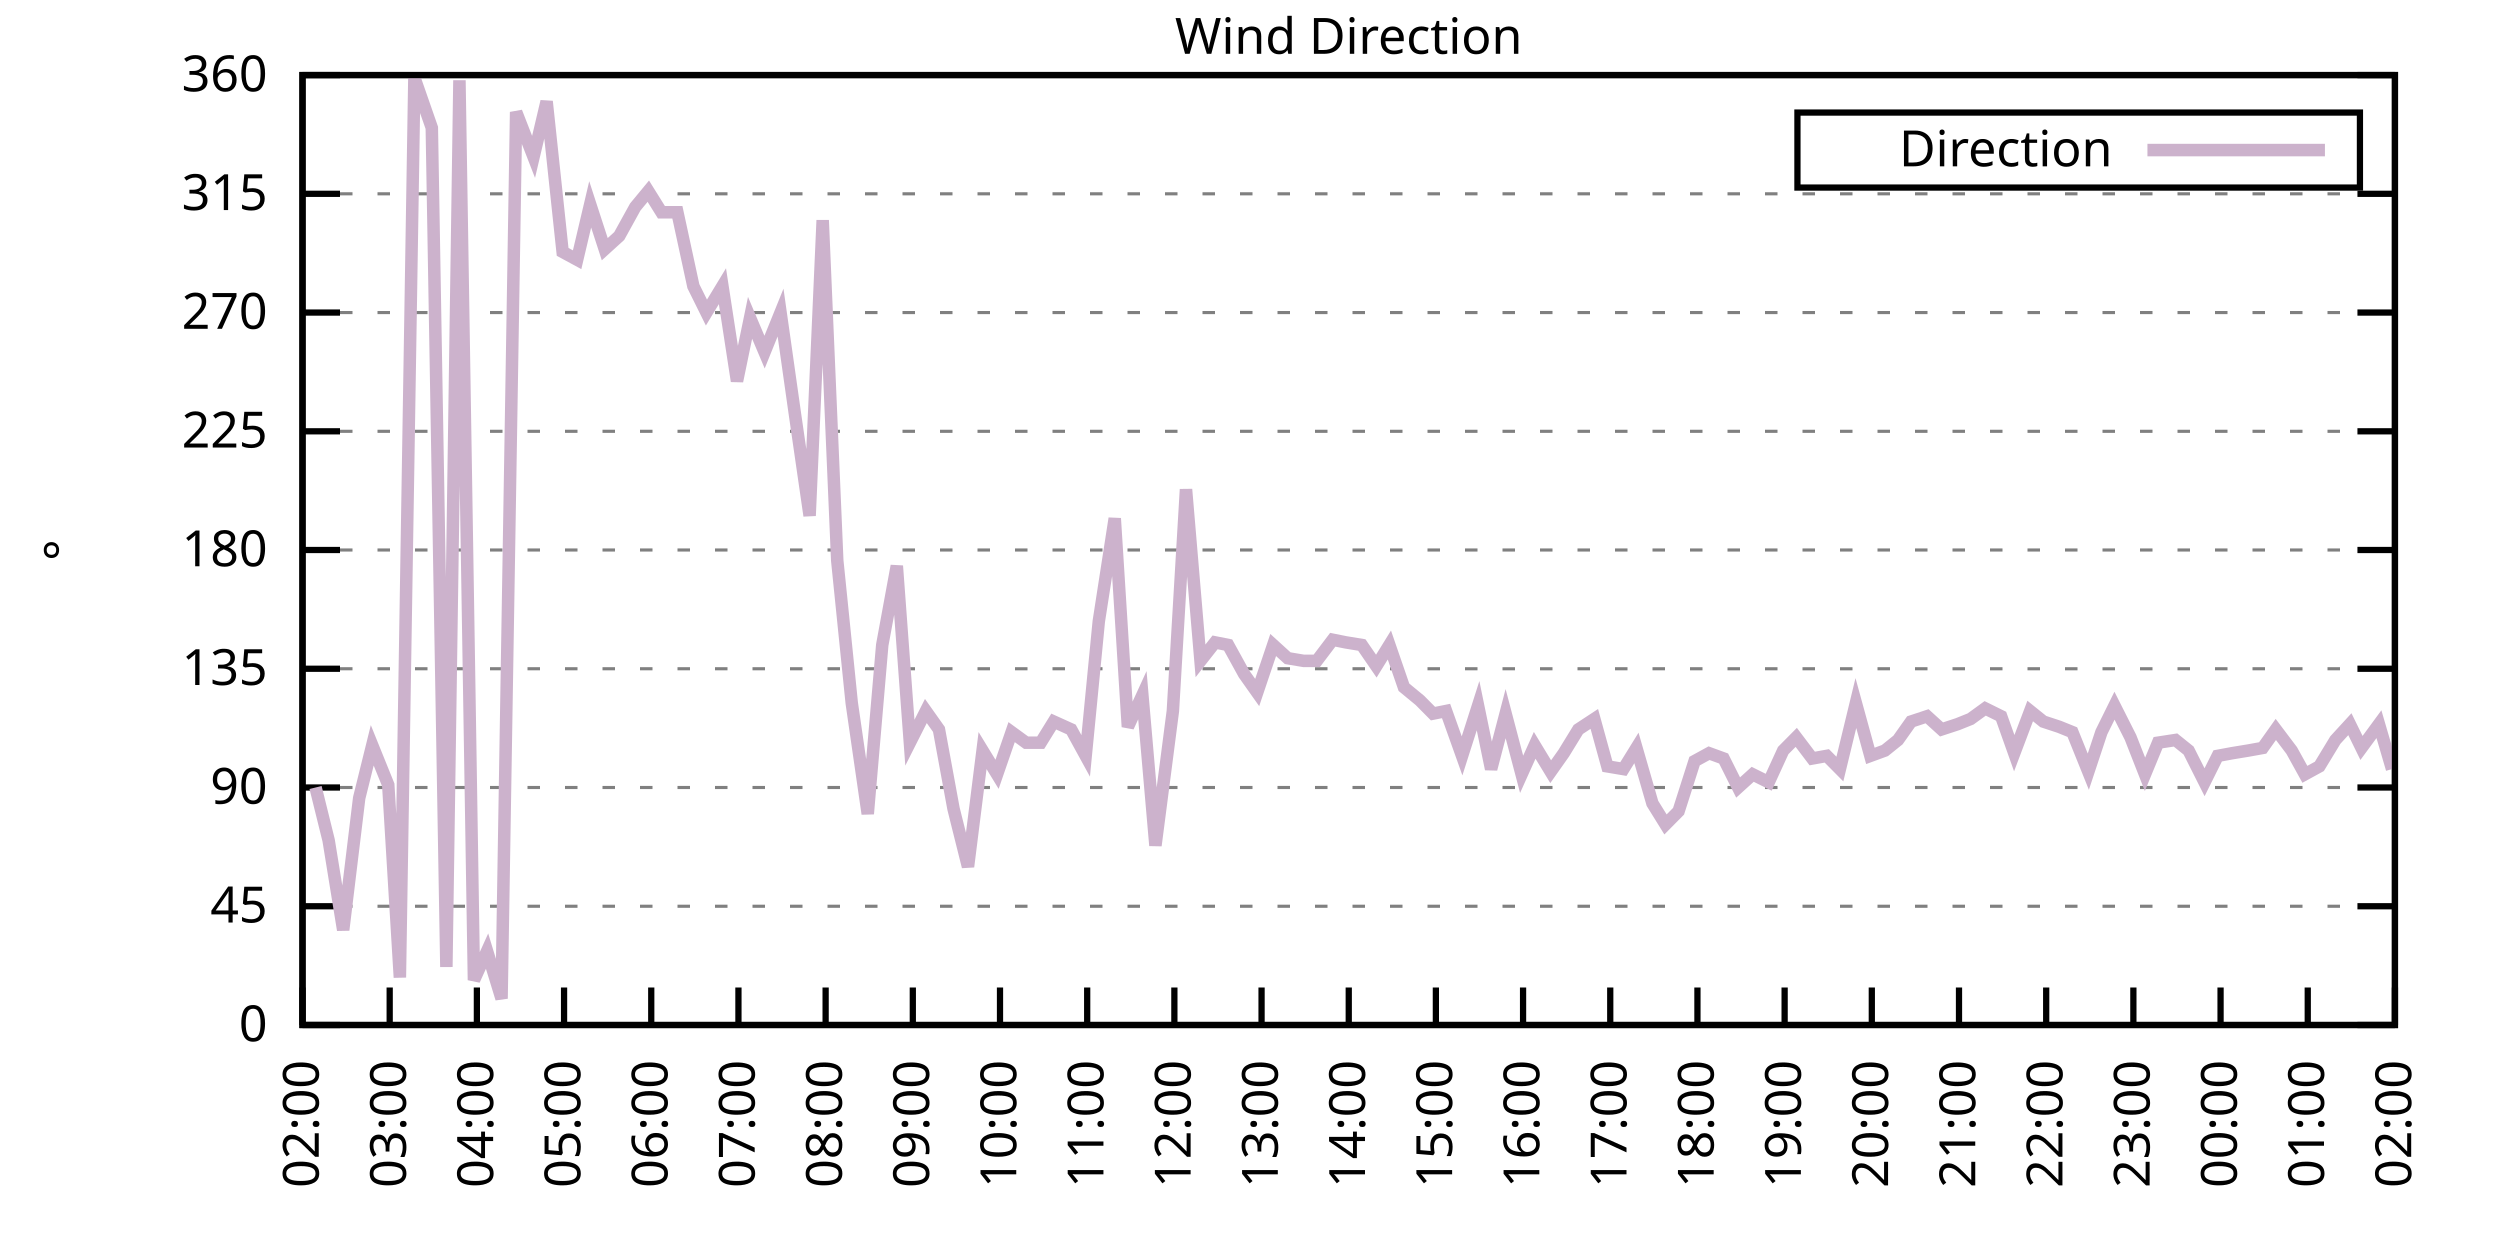
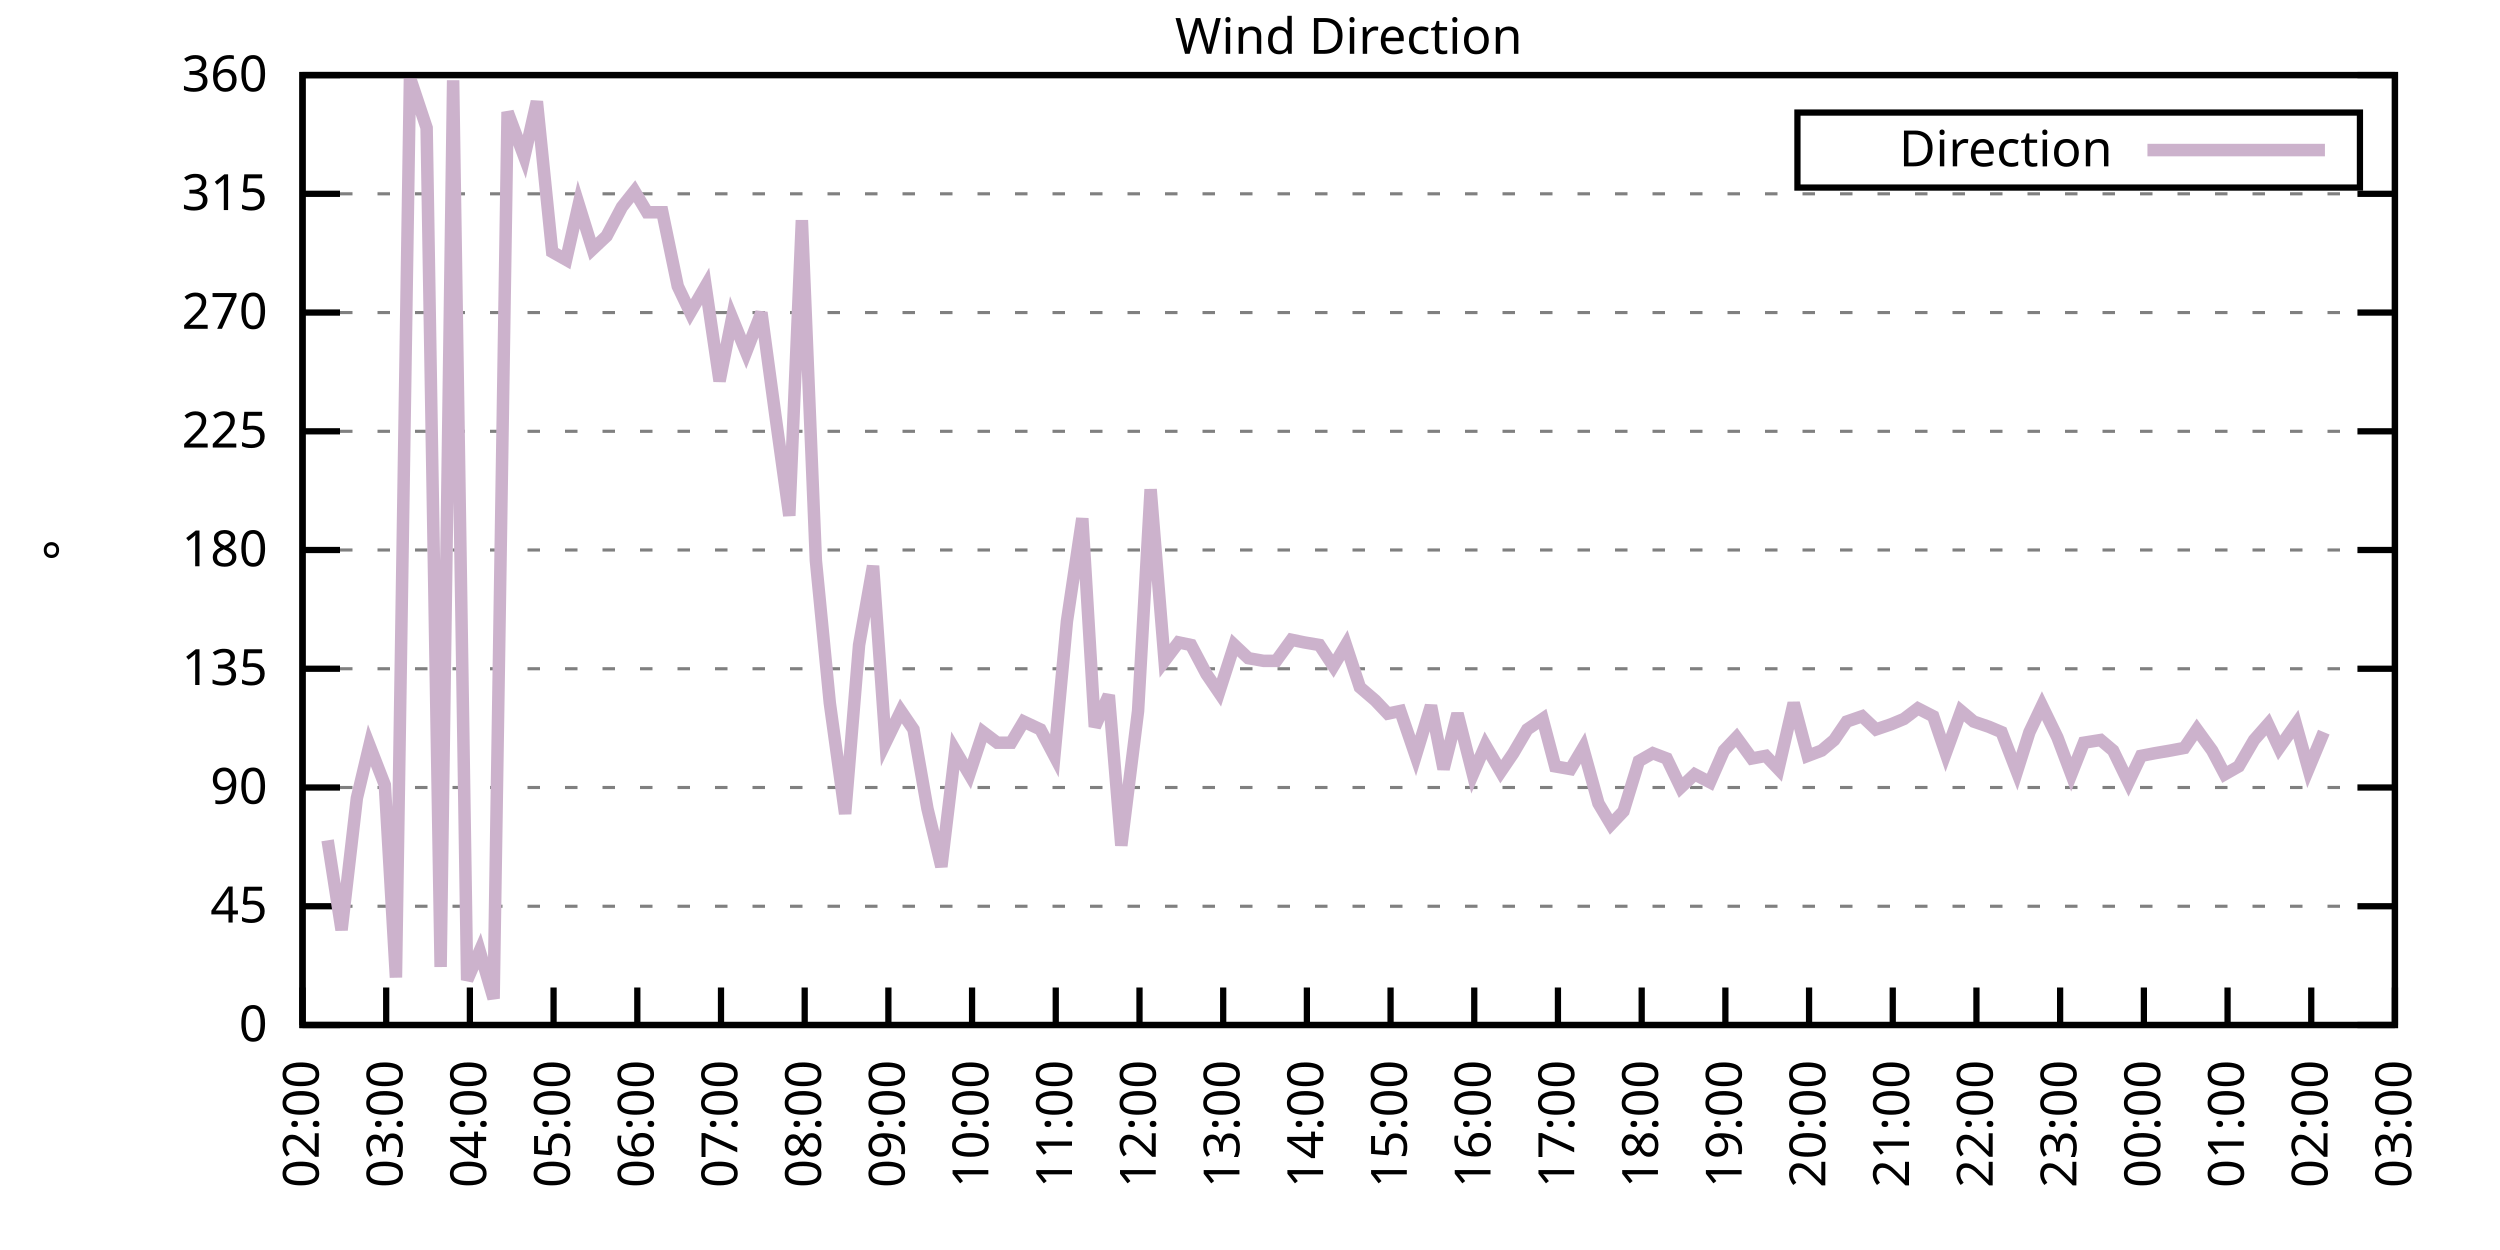
<svg xmlns="http://www.w3.org/2000/svg" xmlns:xlink="http://www.w3.org/1999/xlink" width="400" height="200" viewBox="0 0 400 200">
  <g id="gnuplot_canvas">
    <rect x="0" y="0" width="400" height="200" fill="none" />
    <defs>
      <circle id="gpDot" r="0.5" stroke-width="0.5" stroke="currentColor" />
      <path id="gpPt0" stroke-width="0.333" stroke="currentColor" d="M-1,0 h2 M0,-1 v2" />
      <path id="gpPt1" stroke-width="0.333" stroke="currentColor" d="M-1,-1 L1,1 M1,-1 L-1,1" />
      <path id="gpPt2" stroke-width="0.333" stroke="currentColor" d="M-1,0 L1,0 M0,-1 L0,1 M-1,-1 L1,1 M-1,1 L1,-1" />
      <rect id="gpPt3" stroke-width="0.333" stroke="currentColor" x="-1" y="-1" width="2" height="2" />
      <rect id="gpPt4" stroke-width="0.333" stroke="currentColor" fill="currentColor" x="-1" y="-1" width="2" height="2" />
      <circle id="gpPt5" stroke-width="0.333" stroke="currentColor" cx="0" cy="0" r="1" />
      <use xlink:href="#gpPt5" id="gpPt6" fill="currentColor" stroke="none" />
      <path id="gpPt7" stroke-width="0.333" stroke="currentColor" d="M0,-1.33 L-1.33,0.67 L1.33,0.67 z" />
      <use xlink:href="#gpPt7" id="gpPt8" fill="currentColor" stroke="none" />
      <use xlink:href="#gpPt7" id="gpPt9" stroke="currentColor" transform="rotate(180)" />
      <use xlink:href="#gpPt9" id="gpPt10" fill="currentColor" stroke="none" />
      <use xlink:href="#gpPt3" id="gpPt11" stroke="currentColor" transform="rotate(45)" />
      <use xlink:href="#gpPt11" id="gpPt12" fill="currentColor" stroke="none" />
      <path id="gpPt13" stroke-width="0.333" stroke="currentColor" d="M0,1.330 L1.265,0.411 L0.782,-1.067 L-0.782,-1.076 L-1.265,0.411 z" />
      <use xlink:href="#gpPt13" id="gpPt14" fill="currentColor" stroke="none" />
      <filter id="textbox" filterUnits="objectBoundingBox" x="0" y="0" height="1" width="1">
        <feFlood flood-color="white" flood-opacity="1" result="bgnd" />
        <feComposite in="SourceGraphic" in2="bgnd" operator="atop" />
      </filter>
      <filter id="greybox" filterUnits="objectBoundingBox" x="0" y="0" height="1" width="1">
        <feFlood flood-color="lightgrey" flood-opacity="1" result="grey" />
        <feComposite in="SourceGraphic" in2="grey" operator="atop" />
      </filter>
    </defs>
    <g fill="none" color="white" stroke="currentColor" stroke-width="1.00" stroke-linecap="butt" stroke-linejoin="miter">
</g>
    <g fill="none" color="black" stroke="currentColor" stroke-width="1.00" stroke-linecap="butt" stroke-linejoin="miter">
      <g stroke="none" shape-rendering="crispEdges">
        <polygon fill="rgb(255, 255, 255)" points="48.40,164.00 383.18,164.00 383.18,12.02 48.40,12.02 " />
      </g>
    </g>
    <g fill="none" color="black" stroke="currentColor" stroke-width="1.00" stroke-linecap="butt" stroke-linejoin="miter">
</g>
    <g fill="none" color="black" stroke="black" stroke-width="0.50" stroke-linecap="butt" stroke-linejoin="miter">
</g>
    <g fill="none" color="gray" stroke="currentColor" stroke-width="0.50" stroke-linecap="butt" stroke-linejoin="miter">
      <path stroke="gray" stroke-dasharray="2,4" class="gridline" d="M48.40,164.00 L383.19,164.00  " />
    </g>
    <g fill="none" color="gray" stroke="gray" stroke-width="1.00" stroke-linecap="butt" stroke-linejoin="miter">
</g>
    <g fill="none" color="black" stroke="currentColor" stroke-width="1.00" stroke-linecap="butt" stroke-linejoin="miter">
      <path stroke="black" d="M48.40,164.00 L54.40,164.00 M383.19,164.00 L377.19,164.00  " />
      <g transform="translate(42.80,166.60)" stroke="none" fill="black" font-family="Sans" font-size="8.00" text-anchor="end">
        <text>
          <tspan font-family="Sans"> 0</tspan>
        </text>
      </g>
    </g>
    <g fill="none" color="black" stroke="currentColor" stroke-width="1.00" stroke-linecap="butt" stroke-linejoin="miter">
</g>
    <g fill="none" color="black" stroke="black" stroke-width="0.50" stroke-linecap="butt" stroke-linejoin="miter">
</g>
    <g fill="none" color="gray" stroke="currentColor" stroke-width="0.50" stroke-linecap="butt" stroke-linejoin="miter">
      <path stroke="gray" stroke-dasharray="2,4" class="gridline" d="M48.40,145.00 L383.19,145.00  " />
    </g>
    <g fill="none" color="gray" stroke="gray" stroke-width="1.00" stroke-linecap="butt" stroke-linejoin="miter">
</g>
    <g fill="none" color="black" stroke="currentColor" stroke-width="1.00" stroke-linecap="butt" stroke-linejoin="miter">
      <path stroke="black" d="M48.40,145.00 L54.40,145.00 M383.19,145.00 L377.19,145.00  " />
      <g transform="translate(42.80,147.60)" stroke="none" fill="black" font-family="Sans" font-size="8.00" text-anchor="end">
        <text>
          <tspan font-family="Sans"> 45</tspan>
        </text>
      </g>
    </g>
    <g fill="none" color="black" stroke="currentColor" stroke-width="1.00" stroke-linecap="butt" stroke-linejoin="miter">
</g>
    <g fill="none" color="black" stroke="black" stroke-width="0.50" stroke-linecap="butt" stroke-linejoin="miter">
</g>
    <g fill="none" color="gray" stroke="currentColor" stroke-width="0.50" stroke-linecap="butt" stroke-linejoin="miter">
      <path stroke="gray" stroke-dasharray="2,4" class="gridline" d="M48.40,126.00 L383.19,126.00  " />
    </g>
    <g fill="none" color="gray" stroke="gray" stroke-width="1.00" stroke-linecap="butt" stroke-linejoin="miter">
</g>
    <g fill="none" color="black" stroke="currentColor" stroke-width="1.00" stroke-linecap="butt" stroke-linejoin="miter">
      <path stroke="black" d="M48.40,126.00 L54.40,126.00 M383.19,126.00 L377.19,126.00  " />
      <g transform="translate(42.80,128.60)" stroke="none" fill="black" font-family="Sans" font-size="8.00" text-anchor="end">
        <text>
          <tspan font-family="Sans"> 90</tspan>
        </text>
      </g>
    </g>
    <g fill="none" color="black" stroke="currentColor" stroke-width="1.00" stroke-linecap="butt" stroke-linejoin="miter">
</g>
    <g fill="none" color="black" stroke="black" stroke-width="0.50" stroke-linecap="butt" stroke-linejoin="miter">
</g>
    <g fill="none" color="gray" stroke="currentColor" stroke-width="0.50" stroke-linecap="butt" stroke-linejoin="miter">
      <path stroke="gray" stroke-dasharray="2,4" class="gridline" d="M48.40,107.00 L383.19,107.00  " />
    </g>
    <g fill="none" color="gray" stroke="gray" stroke-width="1.00" stroke-linecap="butt" stroke-linejoin="miter">
</g>
    <g fill="none" color="black" stroke="currentColor" stroke-width="1.00" stroke-linecap="butt" stroke-linejoin="miter">
      <path stroke="black" d="M48.40,107.00 L54.40,107.00 M383.19,107.00 L377.19,107.00  " />
      <g transform="translate(42.80,109.60)" stroke="none" fill="black" font-family="Sans" font-size="8.00" text-anchor="end">
        <text>
          <tspan font-family="Sans"> 135</tspan>
        </text>
      </g>
    </g>
    <g fill="none" color="black" stroke="currentColor" stroke-width="1.00" stroke-linecap="butt" stroke-linejoin="miter">
</g>
    <g fill="none" color="black" stroke="black" stroke-width="0.50" stroke-linecap="butt" stroke-linejoin="miter">
</g>
    <g fill="none" color="gray" stroke="currentColor" stroke-width="0.50" stroke-linecap="butt" stroke-linejoin="miter">
      <path stroke="gray" stroke-dasharray="2,4" class="gridline" d="M48.40,88.00 L383.19,88.00  " />
    </g>
    <g fill="none" color="gray" stroke="gray" stroke-width="1.00" stroke-linecap="butt" stroke-linejoin="miter">
</g>
    <g fill="none" color="black" stroke="currentColor" stroke-width="1.00" stroke-linecap="butt" stroke-linejoin="miter">
      <path stroke="black" d="M48.40,88.00 L54.40,88.00 M383.19,88.00 L377.19,88.00  " />
      <g transform="translate(42.80,90.60)" stroke="none" fill="black" font-family="Sans" font-size="8.00" text-anchor="end">
        <text>
          <tspan font-family="Sans"> 180</tspan>
        </text>
      </g>
    </g>
    <g fill="none" color="black" stroke="currentColor" stroke-width="1.00" stroke-linecap="butt" stroke-linejoin="miter">
</g>
    <g fill="none" color="black" stroke="black" stroke-width="0.50" stroke-linecap="butt" stroke-linejoin="miter">
</g>
    <g fill="none" color="gray" stroke="currentColor" stroke-width="0.50" stroke-linecap="butt" stroke-linejoin="miter">
      <path stroke="gray" stroke-dasharray="2,4" class="gridline" d="M48.40,69.01 L383.19,69.01  " />
    </g>
    <g fill="none" color="gray" stroke="gray" stroke-width="1.00" stroke-linecap="butt" stroke-linejoin="miter">
</g>
    <g fill="none" color="black" stroke="currentColor" stroke-width="1.00" stroke-linecap="butt" stroke-linejoin="miter">
      <path stroke="black" d="M48.40,69.01 L54.40,69.01 M383.19,69.01 L377.19,69.01  " />
      <g transform="translate(42.80,71.61)" stroke="none" fill="black" font-family="Sans" font-size="8.00" text-anchor="end">
        <text>
          <tspan font-family="Sans"> 225</tspan>
        </text>
      </g>
    </g>
    <g fill="none" color="black" stroke="currentColor" stroke-width="1.00" stroke-linecap="butt" stroke-linejoin="miter">
</g>
    <g fill="none" color="black" stroke="black" stroke-width="0.50" stroke-linecap="butt" stroke-linejoin="miter">
</g>
    <g fill="none" color="gray" stroke="currentColor" stroke-width="0.50" stroke-linecap="butt" stroke-linejoin="miter">
      <path stroke="gray" stroke-dasharray="2,4" class="gridline" d="M48.40,50.01 L383.19,50.01  " />
    </g>
    <g fill="none" color="gray" stroke="gray" stroke-width="1.00" stroke-linecap="butt" stroke-linejoin="miter">
</g>
    <g fill="none" color="black" stroke="currentColor" stroke-width="1.00" stroke-linecap="butt" stroke-linejoin="miter">
      <path stroke="black" d="M48.40,50.01 L54.40,50.01 M383.19,50.01 L377.19,50.01  " />
      <g transform="translate(42.80,52.61)" stroke="none" fill="black" font-family="Sans" font-size="8.00" text-anchor="end">
        <text>
          <tspan font-family="Sans"> 270</tspan>
        </text>
      </g>
    </g>
    <g fill="none" color="black" stroke="currentColor" stroke-width="1.00" stroke-linecap="butt" stroke-linejoin="miter">
</g>
    <g fill="none" color="black" stroke="black" stroke-width="0.50" stroke-linecap="butt" stroke-linejoin="miter">
</g>
    <g fill="none" color="gray" stroke="currentColor" stroke-width="0.50" stroke-linecap="butt" stroke-linejoin="miter">
      <path stroke="gray" stroke-dasharray="2,4" class="gridline" d="M48.40,31.01 L383.19,31.01  " />
    </g>
    <g fill="none" color="gray" stroke="gray" stroke-width="1.00" stroke-linecap="butt" stroke-linejoin="miter">
</g>
    <g fill="none" color="black" stroke="currentColor" stroke-width="1.00" stroke-linecap="butt" stroke-linejoin="miter">
      <path stroke="black" d="M48.40,31.01 L54.40,31.01 M383.19,31.01 L377.19,31.01  " />
      <g transform="translate(42.80,33.61)" stroke="none" fill="black" font-family="Sans" font-size="8.00" text-anchor="end">
        <text>
          <tspan font-family="Sans"> 315</tspan>
        </text>
      </g>
    </g>
    <g fill="none" color="black" stroke="currentColor" stroke-width="1.00" stroke-linecap="butt" stroke-linejoin="miter">
</g>
    <g fill="none" color="black" stroke="black" stroke-width="0.50" stroke-linecap="butt" stroke-linejoin="miter">
</g>
    <g fill="none" color="gray" stroke="currentColor" stroke-width="0.50" stroke-linecap="butt" stroke-linejoin="miter">
      <path stroke="gray" stroke-dasharray="2,4" class="gridline" d="M48.40,12.01 L383.19,12.01  " />
    </g>
    <g fill="none" color="gray" stroke="gray" stroke-width="1.00" stroke-linecap="butt" stroke-linejoin="miter">
</g>
    <g fill="none" color="black" stroke="currentColor" stroke-width="1.00" stroke-linecap="butt" stroke-linejoin="miter">
      <path stroke="black" d="M48.40,12.01 L54.40,12.01 M383.19,12.01 L377.19,12.01  " />
      <g transform="translate(42.80,14.61)" stroke="none" fill="black" font-family="Sans" font-size="8.00" text-anchor="end">
        <text>
          <tspan font-family="Sans"> 360</tspan>
        </text>
      </g>
    </g>
    <g fill="none" color="black" stroke="currentColor" stroke-width="1.00" stroke-linecap="butt" stroke-linejoin="miter">
      <path stroke="black" d="M48.40,164.00 L48.40,158.00  " />
      <g transform="translate(51.00,169.60) rotate(270.00)" stroke="none" fill="black" font-family="Sans" font-size="8.00" text-anchor="end">
        <text>
          <tspan font-family="Sans">02:00</tspan>
        </text>
      </g>
    </g>
    <g fill="none" color="black" stroke="currentColor" stroke-width="1.00" stroke-linecap="butt" stroke-linejoin="miter">
-       <path stroke="black" d="M62.35,164.00 L62.35,158.00  " />
-       <g transform="translate(64.95,169.60) rotate(270.00)" stroke="none" fill="black" font-family="Sans" font-size="8.00" text-anchor="end">
+       <path stroke="black" d="M61.79,164.00 L61.79,158.00  " />
+       <g transform="translate(64.39,169.60) rotate(270.00)" stroke="none" fill="black" font-family="Sans" font-size="8.00" text-anchor="end">
        <text>
          <tspan font-family="Sans">03:00</tspan>
        </text>
      </g>
    </g>
    <g fill="none" color="black" stroke="currentColor" stroke-width="1.00" stroke-linecap="butt" stroke-linejoin="miter">
-       <path stroke="black" d="M76.30,164.00 L76.30,158.00  " />
-       <g transform="translate(78.90,169.60) rotate(270.00)" stroke="none" fill="black" font-family="Sans" font-size="8.00" text-anchor="end">
+       <path stroke="black" d="M75.18,164.00 L75.18,158.00  " />
+       <g transform="translate(77.78,169.60) rotate(270.00)" stroke="none" fill="black" font-family="Sans" font-size="8.00" text-anchor="end">
        <text>
          <tspan font-family="Sans">04:00</tspan>
        </text>
      </g>
    </g>
    <g fill="none" color="black" stroke="currentColor" stroke-width="1.00" stroke-linecap="butt" stroke-linejoin="miter">
-       <path stroke="black" d="M90.25,164.00 L90.25,158.00  " />
-       <g transform="translate(92.85,169.60) rotate(270.00)" stroke="none" fill="black" font-family="Sans" font-size="8.00" text-anchor="end">
+       <path stroke="black" d="M88.57,164.00 L88.57,158.00  " />
+       <g transform="translate(91.17,169.60) rotate(270.00)" stroke="none" fill="black" font-family="Sans" font-size="8.00" text-anchor="end">
        <text>
          <tspan font-family="Sans">05:00</tspan>
        </text>
      </g>
    </g>
    <g fill="none" color="black" stroke="currentColor" stroke-width="1.00" stroke-linecap="butt" stroke-linejoin="miter">
-       <path stroke="black" d="M104.20,164.00 L104.20,158.00  " />
-       <g transform="translate(106.80,169.60) rotate(270.00)" stroke="none" fill="black" font-family="Sans" font-size="8.00" text-anchor="end">
+       <path stroke="black" d="M101.97,164.00 L101.97,158.00  " />
+       <g transform="translate(104.57,169.60) rotate(270.00)" stroke="none" fill="black" font-family="Sans" font-size="8.00" text-anchor="end">
        <text>
          <tspan font-family="Sans">06:00</tspan>
        </text>
      </g>
    </g>
    <g fill="none" color="black" stroke="currentColor" stroke-width="1.00" stroke-linecap="butt" stroke-linejoin="miter">
-       <path stroke="black" d="M118.15,164.00 L118.15,158.00  " />
-       <g transform="translate(120.75,169.60) rotate(270.00)" stroke="none" fill="black" font-family="Sans" font-size="8.00" text-anchor="end">
+       <path stroke="black" d="M115.36,164.00 L115.36,158.00  " />
+       <g transform="translate(117.96,169.60) rotate(270.00)" stroke="none" fill="black" font-family="Sans" font-size="8.00" text-anchor="end">
        <text>
          <tspan font-family="Sans">07:00</tspan>
        </text>
      </g>
    </g>
    <g fill="none" color="black" stroke="currentColor" stroke-width="1.00" stroke-linecap="butt" stroke-linejoin="miter">
-       <path stroke="black" d="M132.10,164.00 L132.10,158.00  " />
-       <g transform="translate(134.70,169.60) rotate(270.00)" stroke="none" fill="black" font-family="Sans" font-size="8.00" text-anchor="end">
+       <path stroke="black" d="M128.75,164.00 L128.75,158.00  " />
+       <g transform="translate(131.35,169.60) rotate(270.00)" stroke="none" fill="black" font-family="Sans" font-size="8.00" text-anchor="end">
        <text>
          <tspan font-family="Sans">08:00</tspan>
        </text>
      </g>
    </g>
    <g fill="none" color="black" stroke="currentColor" stroke-width="1.00" stroke-linecap="butt" stroke-linejoin="miter">
-       <path stroke="black" d="M146.05,164.00 L146.05,158.00  " />
-       <g transform="translate(148.65,169.60) rotate(270.00)" stroke="none" fill="black" font-family="Sans" font-size="8.00" text-anchor="end">
+       <path stroke="black" d="M142.14,164.00 L142.14,158.00  " />
+       <g transform="translate(144.74,169.60) rotate(270.00)" stroke="none" fill="black" font-family="Sans" font-size="8.00" text-anchor="end">
        <text>
          <tspan font-family="Sans">09:00</tspan>
        </text>
      </g>
    </g>
    <g fill="none" color="black" stroke="currentColor" stroke-width="1.00" stroke-linecap="butt" stroke-linejoin="miter">
-       <path stroke="black" d="M160.00,164.00 L160.00,158.00  " />
-       <g transform="translate(162.60,169.60) rotate(270.00)" stroke="none" fill="black" font-family="Sans" font-size="8.00" text-anchor="end">
+       <path stroke="black" d="M155.53,164.00 L155.53,158.00  " />
+       <g transform="translate(158.13,169.60) rotate(270.00)" stroke="none" fill="black" font-family="Sans" font-size="8.00" text-anchor="end">
        <text>
          <tspan font-family="Sans">10:00</tspan>
        </text>
      </g>
    </g>
    <g fill="none" color="black" stroke="currentColor" stroke-width="1.00" stroke-linecap="butt" stroke-linejoin="miter">
-       <path stroke="black" d="M173.95,164.00 L173.95,158.00  " />
-       <g transform="translate(176.55,169.60) rotate(270.00)" stroke="none" fill="black" font-family="Sans" font-size="8.00" text-anchor="end">
+       <path stroke="black" d="M168.92,164.00 L168.92,158.00  " />
+       <g transform="translate(171.52,169.60) rotate(270.00)" stroke="none" fill="black" font-family="Sans" font-size="8.00" text-anchor="end">
        <text>
          <tspan font-family="Sans">11:00</tspan>
        </text>
      </g>
    </g>
    <g fill="none" color="black" stroke="currentColor" stroke-width="1.00" stroke-linecap="butt" stroke-linejoin="miter">
-       <path stroke="black" d="M187.90,164.00 L187.90,158.00  " />
-       <g transform="translate(190.50,169.60) rotate(270.00)" stroke="none" fill="black" font-family="Sans" font-size="8.00" text-anchor="end">
+       <path stroke="black" d="M182.32,164.00 L182.32,158.00  " />
+       <g transform="translate(184.92,169.60) rotate(270.00)" stroke="none" fill="black" font-family="Sans" font-size="8.00" text-anchor="end">
        <text>
          <tspan font-family="Sans">12:00</tspan>
        </text>
      </g>
    </g>
    <g fill="none" color="black" stroke="currentColor" stroke-width="1.00" stroke-linecap="butt" stroke-linejoin="miter">
-       <path stroke="black" d="M201.85,164.00 L201.85,158.00  " />
-       <g transform="translate(204.45,169.60) rotate(270.00)" stroke="none" fill="black" font-family="Sans" font-size="8.00" text-anchor="end">
+       <path stroke="black" d="M195.71,164.00 L195.71,158.00  " />
+       <g transform="translate(198.31,169.60) rotate(270.00)" stroke="none" fill="black" font-family="Sans" font-size="8.00" text-anchor="end">
        <text>
          <tspan font-family="Sans">13:00</tspan>
        </text>
      </g>
    </g>
    <g fill="none" color="black" stroke="currentColor" stroke-width="1.00" stroke-linecap="butt" stroke-linejoin="miter">
-       <path stroke="black" d="M215.80,164.00 L215.80,158.00  " />
-       <g transform="translate(218.40,169.60) rotate(270.00)" stroke="none" fill="black" font-family="Sans" font-size="8.00" text-anchor="end">
+       <path stroke="black" d="M209.10,164.00 L209.10,158.00  " />
+       <g transform="translate(211.70,169.60) rotate(270.00)" stroke="none" fill="black" font-family="Sans" font-size="8.00" text-anchor="end">
        <text>
          <tspan font-family="Sans">14:00</tspan>
        </text>
      </g>
    </g>
    <g fill="none" color="black" stroke="currentColor" stroke-width="1.00" stroke-linecap="butt" stroke-linejoin="miter">
-       <path stroke="black" d="M229.74,164.00 L229.74,158.00  " />
-       <g transform="translate(232.34,169.60) rotate(270.00)" stroke="none" fill="black" font-family="Sans" font-size="8.00" text-anchor="end">
+       <path stroke="black" d="M222.49,164.00 L222.49,158.00  " />
+       <g transform="translate(225.09,169.60) rotate(270.00)" stroke="none" fill="black" font-family="Sans" font-size="8.00" text-anchor="end">
        <text>
          <tspan font-family="Sans">15:00</tspan>
        </text>
      </g>
    </g>
    <g fill="none" color="black" stroke="currentColor" stroke-width="1.00" stroke-linecap="butt" stroke-linejoin="miter">
-       <path stroke="black" d="M243.69,164.00 L243.69,158.00  " />
-       <g transform="translate(246.29,169.60) rotate(270.00)" stroke="none" fill="black" font-family="Sans" font-size="8.00" text-anchor="end">
+       <path stroke="black" d="M235.88,164.00 L235.88,158.00  " />
+       <g transform="translate(238.48,169.60) rotate(270.00)" stroke="none" fill="black" font-family="Sans" font-size="8.00" text-anchor="end">
        <text>
          <tspan font-family="Sans">16:00</tspan>
        </text>
      </g>
    </g>
    <g fill="none" color="black" stroke="currentColor" stroke-width="1.00" stroke-linecap="butt" stroke-linejoin="miter">
-       <path stroke="black" d="M257.64,164.00 L257.64,158.00  " />
-       <g transform="translate(260.24,169.60) rotate(270.00)" stroke="none" fill="black" font-family="Sans" font-size="8.00" text-anchor="end">
+       <path stroke="black" d="M249.27,164.00 L249.27,158.00  " />
+       <g transform="translate(251.87,169.60) rotate(270.00)" stroke="none" fill="black" font-family="Sans" font-size="8.00" text-anchor="end">
        <text>
          <tspan font-family="Sans">17:00</tspan>
        </text>
      </g>
    </g>
    <g fill="none" color="black" stroke="currentColor" stroke-width="1.00" stroke-linecap="butt" stroke-linejoin="miter">
-       <path stroke="black" d="M271.59,164.00 L271.59,158.00  " />
-       <g transform="translate(274.19,169.60) rotate(270.00)" stroke="none" fill="black" font-family="Sans" font-size="8.00" text-anchor="end">
+       <path stroke="black" d="M262.67,164.00 L262.67,158.00  " />
+       <g transform="translate(265.27,169.60) rotate(270.00)" stroke="none" fill="black" font-family="Sans" font-size="8.00" text-anchor="end">
        <text>
          <tspan font-family="Sans">18:00</tspan>
        </text>
      </g>
    </g>
    <g fill="none" color="black" stroke="currentColor" stroke-width="1.00" stroke-linecap="butt" stroke-linejoin="miter">
-       <path stroke="black" d="M285.54,164.00 L285.54,158.00  " />
-       <g transform="translate(288.14,169.60) rotate(270.00)" stroke="none" fill="black" font-family="Sans" font-size="8.00" text-anchor="end">
+       <path stroke="black" d="M276.06,164.00 L276.06,158.00  " />
+       <g transform="translate(278.66,169.60) rotate(270.00)" stroke="none" fill="black" font-family="Sans" font-size="8.00" text-anchor="end">
        <text>
          <tspan font-family="Sans">19:00</tspan>
        </text>
      </g>
    </g>
    <g fill="none" color="black" stroke="currentColor" stroke-width="1.00" stroke-linecap="butt" stroke-linejoin="miter">
-       <path stroke="black" d="M299.49,164.00 L299.49,158.00  " />
-       <g transform="translate(302.09,169.60) rotate(270.00)" stroke="none" fill="black" font-family="Sans" font-size="8.00" text-anchor="end">
+       <path stroke="black" d="M289.45,164.00 L289.45,158.00  " />
+       <g transform="translate(292.05,169.60) rotate(270.00)" stroke="none" fill="black" font-family="Sans" font-size="8.00" text-anchor="end">
        <text>
          <tspan font-family="Sans">20:00</tspan>
        </text>
      </g>
    </g>
    <g fill="none" color="black" stroke="currentColor" stroke-width="1.00" stroke-linecap="butt" stroke-linejoin="miter">
-       <path stroke="black" d="M313.44,164.00 L313.44,158.00  " />
-       <g transform="translate(316.04,169.60) rotate(270.00)" stroke="none" fill="black" font-family="Sans" font-size="8.00" text-anchor="end">
+       <path stroke="black" d="M302.84,164.00 L302.84,158.00  " />
+       <g transform="translate(305.44,169.60) rotate(270.00)" stroke="none" fill="black" font-family="Sans" font-size="8.00" text-anchor="end">
        <text>
          <tspan font-family="Sans">21:00</tspan>
        </text>
      </g>
    </g>
    <g fill="none" color="black" stroke="currentColor" stroke-width="1.00" stroke-linecap="butt" stroke-linejoin="miter">
-       <path stroke="black" d="M327.39,164.00 L327.39,158.00  " />
-       <g transform="translate(329.99,169.60) rotate(270.00)" stroke="none" fill="black" font-family="Sans" font-size="8.00" text-anchor="end">
+       <path stroke="black" d="M316.23,164.00 L316.23,158.00  " />
+       <g transform="translate(318.83,169.60) rotate(270.00)" stroke="none" fill="black" font-family="Sans" font-size="8.00" text-anchor="end">
        <text>
          <tspan font-family="Sans">22:00</tspan>
        </text>
      </g>
    </g>
    <g fill="none" color="black" stroke="currentColor" stroke-width="1.00" stroke-linecap="butt" stroke-linejoin="miter">
-       <path stroke="black" d="M341.34,164.00 L341.34,158.00  " />
-       <g transform="translate(343.94,169.60) rotate(270.00)" stroke="none" fill="black" font-family="Sans" font-size="8.00" text-anchor="end">
+       <path stroke="black" d="M329.62,164.00 L329.62,158.00  " />
+       <g transform="translate(332.22,169.60) rotate(270.00)" stroke="none" fill="black" font-family="Sans" font-size="8.00" text-anchor="end">
        <text>
          <tspan font-family="Sans">23:00</tspan>
        </text>
      </g>
    </g>
    <g fill="none" color="black" stroke="currentColor" stroke-width="1.00" stroke-linecap="butt" stroke-linejoin="miter">
-       <path stroke="black" d="M355.29,164.00 L355.29,158.00  " />
-       <g transform="translate(357.89,169.60) rotate(270.00)" stroke="none" fill="black" font-family="Sans" font-size="8.00" text-anchor="end">
+       <path stroke="black" d="M343.02,164.00 L343.02,158.00  " />
+       <g transform="translate(345.62,169.60) rotate(270.00)" stroke="none" fill="black" font-family="Sans" font-size="8.00" text-anchor="end">
        <text>
          <tspan font-family="Sans">00:00</tspan>
        </text>
      </g>
    </g>
    <g fill="none" color="black" stroke="currentColor" stroke-width="1.00" stroke-linecap="butt" stroke-linejoin="miter">
-       <path stroke="black" d="M369.24,164.00 L369.24,158.00  " />
-       <g transform="translate(371.84,169.60) rotate(270.00)" stroke="none" fill="black" font-family="Sans" font-size="8.00" text-anchor="end">
+       <path stroke="black" d="M356.41,164.00 L356.41,158.00  " />
+       <g transform="translate(359.01,169.60) rotate(270.00)" stroke="none" fill="black" font-family="Sans" font-size="8.00" text-anchor="end">
        <text>
          <tspan font-family="Sans">01:00</tspan>
+         </text>
+       </g>
+     </g>
+     <g fill="none" color="black" stroke="currentColor" stroke-width="1.00" stroke-linecap="butt" stroke-linejoin="miter">
+       <path stroke="black" d="M369.80,164.00 L369.80,158.00  " />
+       <g transform="translate(372.40,169.60) rotate(270.00)" stroke="none" fill="black" font-family="Sans" font-size="8.00" text-anchor="end">
+         <text>
+           <tspan font-family="Sans">02:00</tspan>
        </text>
      </g>
    </g>
    <g fill="none" color="black" stroke="currentColor" stroke-width="1.00" stroke-linecap="butt" stroke-linejoin="miter">
      <path stroke="black" d="M383.19,164.00 L383.19,158.00  " />
      <g transform="translate(385.79,169.60) rotate(270.00)" stroke="none" fill="black" font-family="Sans" font-size="8.00" text-anchor="end">
        <text>
-           <tspan font-family="Sans">02:00</tspan>
+           <tspan font-family="Sans">03:00</tspan>
        </text>
      </g>
    </g>
    <g fill="none" color="black" stroke="currentColor" stroke-width="1.00" stroke-linecap="butt" stroke-linejoin="miter">
</g>
    <g fill="none" color="black" stroke="currentColor" stroke-width="1.00" stroke-linecap="butt" stroke-linejoin="miter">
      <path stroke="black" d="M48.40,12.01 L48.40,164.00 L383.19,164.00 L383.19,12.01 L48.40,12.01 Z  " />
    </g>
    <g fill="none" color="black" stroke="currentColor" stroke-width="1.00" stroke-linecap="butt" stroke-linejoin="miter">
</g>
    <g fill="none" color="black" stroke="currentColor" stroke-width="1.00" stroke-linecap="butt" stroke-linejoin="miter">
      <path stroke="black" d="M287.59,30.01 L287.59,18.01 L377.59,18.01 L377.59,30.01 L287.59,30.01 Z  " />
    </g>
    <g id="Wind_direction_plot_1">
      <g fill="none" color="white" stroke="black" stroke-width="2.00" stroke-linecap="butt" stroke-linejoin="miter">
</g>
      <g fill="none" color="black" stroke="currentColor" stroke-width="2.00" stroke-linecap="butt" stroke-linejoin="miter">
        <g transform="translate(337.99,26.61)" stroke="none" fill="black" font-family="Sans" font-size="8.00" text-anchor="end">
          <text>
            <tspan font-family="Sans">Direction</tspan>
          </text>
        </g>
      </g>
      <g fill="none" color="black" stroke="currentColor" stroke-width="2.00" stroke-linecap="butt" stroke-linejoin="miter">
-         <path stroke="rgb(204, 178, 204)" d="M343.59,24.01 L371.99,24.01 M50.49,126.00 L52.58,134.45 L54.91,148.80 L57.47,127.69 L59.56,119.25 L62.12,125.58   L63.98,156.40 L66.30,12.43 L69.09,20.45 L71.42,154.71 L73.51,12.85 L75.83,156.82 L77.93,152.18 L80.25,159.78   L82.58,17.92 L85.37,25.10 L87.46,16.23 L90.02,40.30 L92.34,41.56 L94.43,32.70 L96.76,39.87 L99.08,37.76   L101.64,33.12 L103.73,30.59 L105.83,33.96 L108.38,33.96 L110.94,45.79 L113.03,50.01 L115.59,45.79 L117.92,60.98   L120.01,50.85 L122.33,56.34 L124.89,50.01 L127.22,66.47 L129.54,82.52 L131.63,35.23 L133.96,89.69 L136.28,112.49   L138.84,130.22 L141.16,103.20 L143.49,90.54 L145.58,118.83 L148.14,113.76 L150.23,116.71 L152.56,129.38 L154.88,138.67   L157.21,120.09 L159.53,123.89 L161.86,117.14 L164.18,118.83 L166.51,118.83 L168.60,115.45 L171.39,116.71 L173.71,120.94   L175.81,99.40 L178.36,82.94 L180.46,116.29 L182.78,111.23 L184.87,135.29 L187.66,113.76 L189.76,78.29 L192.08,105.74   L194.41,102.78 L196.50,103.20 L199.06,107.85 L201.15,110.80 L203.71,103.20 L206.03,105.31 L208.59,105.74 L210.68,105.74   L213.24,102.36 L215.33,102.78 L217.89,103.20 L220.21,106.58 L222.30,103.20 L224.63,109.96 L227.19,112.07 L229.28,114.18   L231.37,113.76 L233.93,120.94 L236.49,112.91 L238.58,123.05 L240.90,114.18 L243.46,123.89 L245.55,119.25 L248.11,123.47   L250.20,120.51 L252.53,116.71 L255.09,115.03 L257.18,122.62 L259.74,123.05 L261.83,119.67 L264.39,128.54 L266.48,131.91   L268.57,129.80 L271.13,121.78 L273.45,120.51 L275.78,121.36 L278.10,126.00 L280.43,123.89 L282.99,125.16 L285.31,120.09   L287.40,117.98 L289.96,121.36 L292.29,120.94 L294.38,123.05 L296.94,112.49 L299.26,120.94 L301.58,120.09 L303.68,118.40   L305.77,115.45 L308.33,114.60 L310.65,116.71 L313.21,115.87 L315.30,115.03 L317.63,113.34 L320.18,114.60 L322.28,120.51   L324.83,113.76 L326.93,115.45 L329.48,116.29 L331.58,117.14 L334.13,123.47 L336.23,117.14 L338.32,112.91 L340.88,117.98   L343.20,123.89 L345.29,118.83 L348.08,118.40 L350.18,120.09 L352.73,125.16 L354.83,120.94 L357.15,120.51 L359.71,120.09   L362.03,119.67 L364.13,116.71 L366.68,120.09 L368.78,123.89 L371.10,122.62 L373.66,118.40 L375.98,115.87 L377.84,119.67   L380.63,115.87 L382.73,123.05  " />
+         <path stroke="rgb(204, 178, 204)" d="M343.59,24.01 L371.99,24.01 M52.42,134.45 L54.65,148.80 L57.10,127.69 L59.11,119.25 L61.57,125.58 L63.35,156.40   L65.59,12.43 L68.26,20.45 L70.50,154.71 L72.50,12.85 L74.74,156.82 L76.75,152.18 L78.98,159.78 L81.21,17.92   L83.89,25.10 L85.90,16.23 L88.35,40.30 L90.58,41.56 L92.59,32.70 L94.82,39.87 L97.06,37.76 L99.51,33.12   L101.52,30.59 L103.53,33.96 L105.98,33.96 L108.44,45.79 L110.45,50.01 L112.90,45.79 L115.13,60.98 L117.14,50.85   L119.38,56.34 L121.83,50.01 L124.06,66.47 L126.29,82.52 L128.30,35.23 L130.54,89.69 L132.77,112.49 L135.22,130.22   L137.45,103.20 L139.69,90.54 L141.69,118.83 L144.15,113.76 L146.16,116.71 L148.39,129.38 L150.62,138.67 L152.85,120.09   L155.09,123.89 L157.32,117.14 L159.55,118.83 L161.78,118.83 L163.79,115.45 L166.47,116.71 L168.70,120.94 L170.71,99.40   L173.17,82.94 L175.17,116.29 L177.41,111.23 L179.41,135.29 L182.09,113.76 L184.10,78.29 L186.33,105.74 L188.57,102.78   L190.57,103.20 L193.03,107.85 L195.04,110.80 L197.49,103.20 L199.73,105.31 L202.18,105.74 L204.19,105.74 L206.64,102.36   L208.65,102.78 L211.11,103.20 L213.34,106.58 L215.35,103.20 L217.58,109.96 L220.04,112.07 L222.04,114.18 L224.05,113.76   L226.51,120.94 L228.96,112.91 L230.97,123.05 L233.20,114.18 L235.66,123.89 L237.67,119.25 L240.12,123.47 L242.13,120.51   L244.36,116.71 L246.82,115.03 L248.83,122.62 L251.28,123.05 L253.29,119.67 L255.75,128.54 L257.76,131.91 L259.76,129.80   L262.22,121.78 L264.45,120.51 L266.68,121.36 L268.92,126.00 L271.15,123.89 L273.60,125.16 L275.83,120.09 L277.84,117.98   L280.30,121.36 L282.53,120.94 L284.54,123.05 L286.99,112.49 L289.23,120.94 L291.46,120.09 L293.47,118.40 L295.48,115.45   L297.93,114.60 L300.16,116.71 L302.62,115.87 L304.63,115.03 L306.86,113.34 L309.31,114.60 L311.32,120.51 L313.78,113.76   L315.79,115.45 L318.24,116.29 L320.25,117.14 L322.70,123.47 L324.71,117.14 L326.72,112.91 L329.18,117.98 L331.41,123.89   L333.42,118.83 L336.10,118.40 L338.10,120.09 L340.56,125.16 L342.57,120.94 L344.80,120.51 L347.26,120.09 L349.49,119.67   L351.50,116.71 L353.95,120.09 L355.96,123.89 L358.19,122.62 L360.65,118.40 L362.88,115.87 L364.66,119.67 L367.34,115.87   L369.35,123.05 L371.81,117.14  " />
      </g>
    </g>
    <g fill="none" color="black" stroke="currentColor" stroke-width="2.00" stroke-linecap="butt" stroke-linejoin="miter">
</g>
    <g fill="none" color="black" stroke="black" stroke-width="1.00" stroke-linecap="butt" stroke-linejoin="miter">
</g>
    <g fill="none" color="black" stroke="currentColor" stroke-width="1.00" stroke-linecap="butt" stroke-linejoin="miter">
      <path stroke="black" d="M48.40,12.01 L48.40,164.00 L383.19,164.00 L383.19,12.01 L48.40,12.01 Z  " />
      <g transform="translate(12.80,88.01) rotate(270.00)" stroke="none" fill="black" font-family="Sans" font-size="8.00" text-anchor="middle">
        <text>
          <tspan font-family="Sans">°</tspan>
        </text>
      </g>
    </g>
    <g fill="none" color="black" stroke="currentColor" stroke-width="1.00" stroke-linecap="butt" stroke-linejoin="miter">
</g>
    <g fill="none" color="black" stroke="currentColor" stroke-width="1.00" stroke-linecap="butt" stroke-linejoin="miter">
      <g transform="translate(215.79,8.61)" stroke="none" fill="black" font-family="Sans" font-size="8.00" text-anchor="middle">
        <text>
          <tspan font-family="Sans">Wind Direction</tspan>
        </text>
      </g>
    </g>
    <g fill="none" color="black" stroke="currentColor" stroke-width="1.00" stroke-linecap="butt" stroke-linejoin="miter">
</g>
  </g>
</svg>
